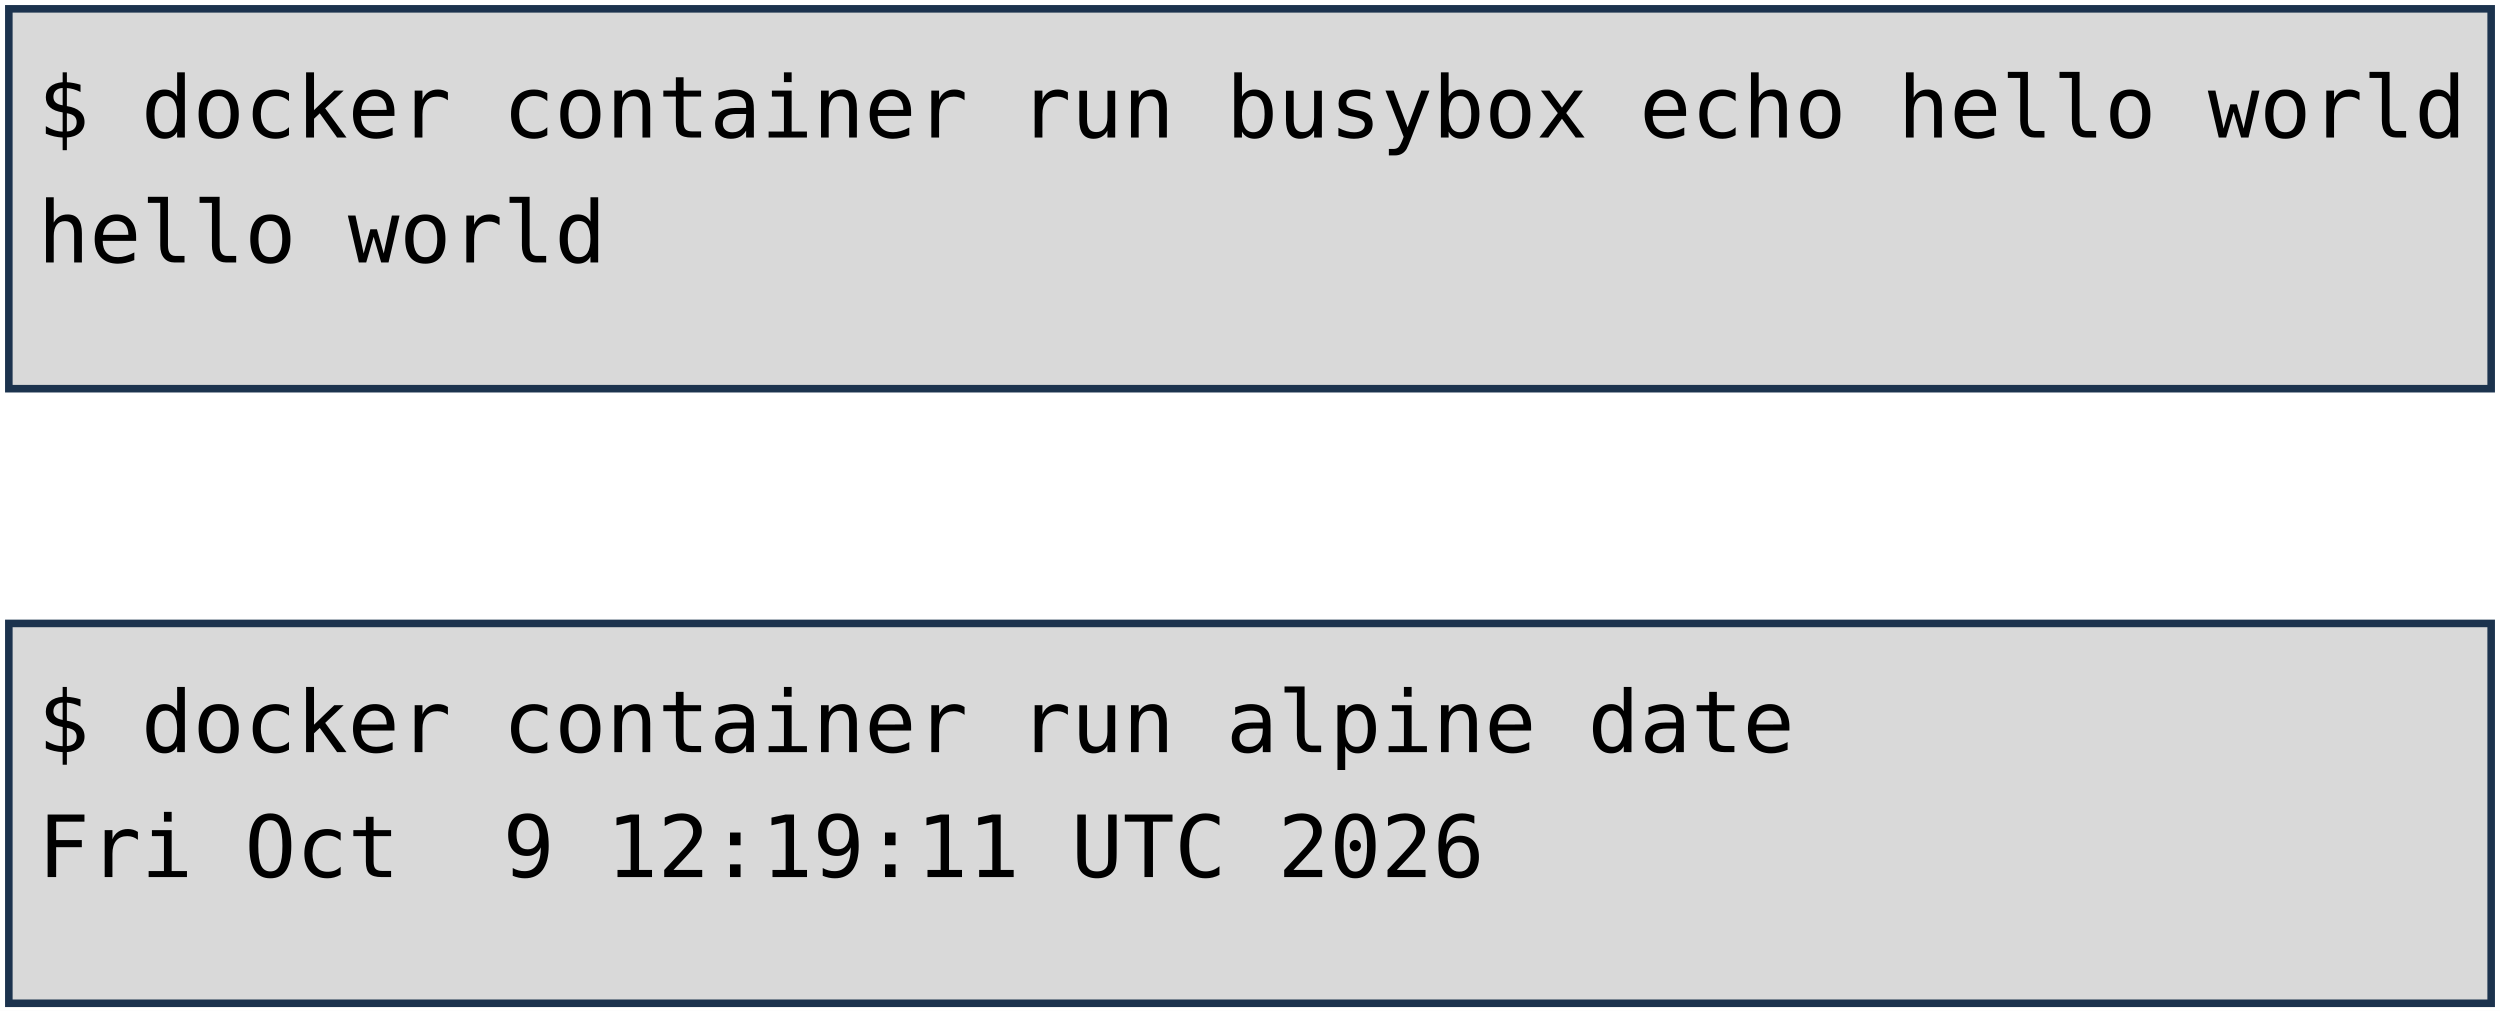
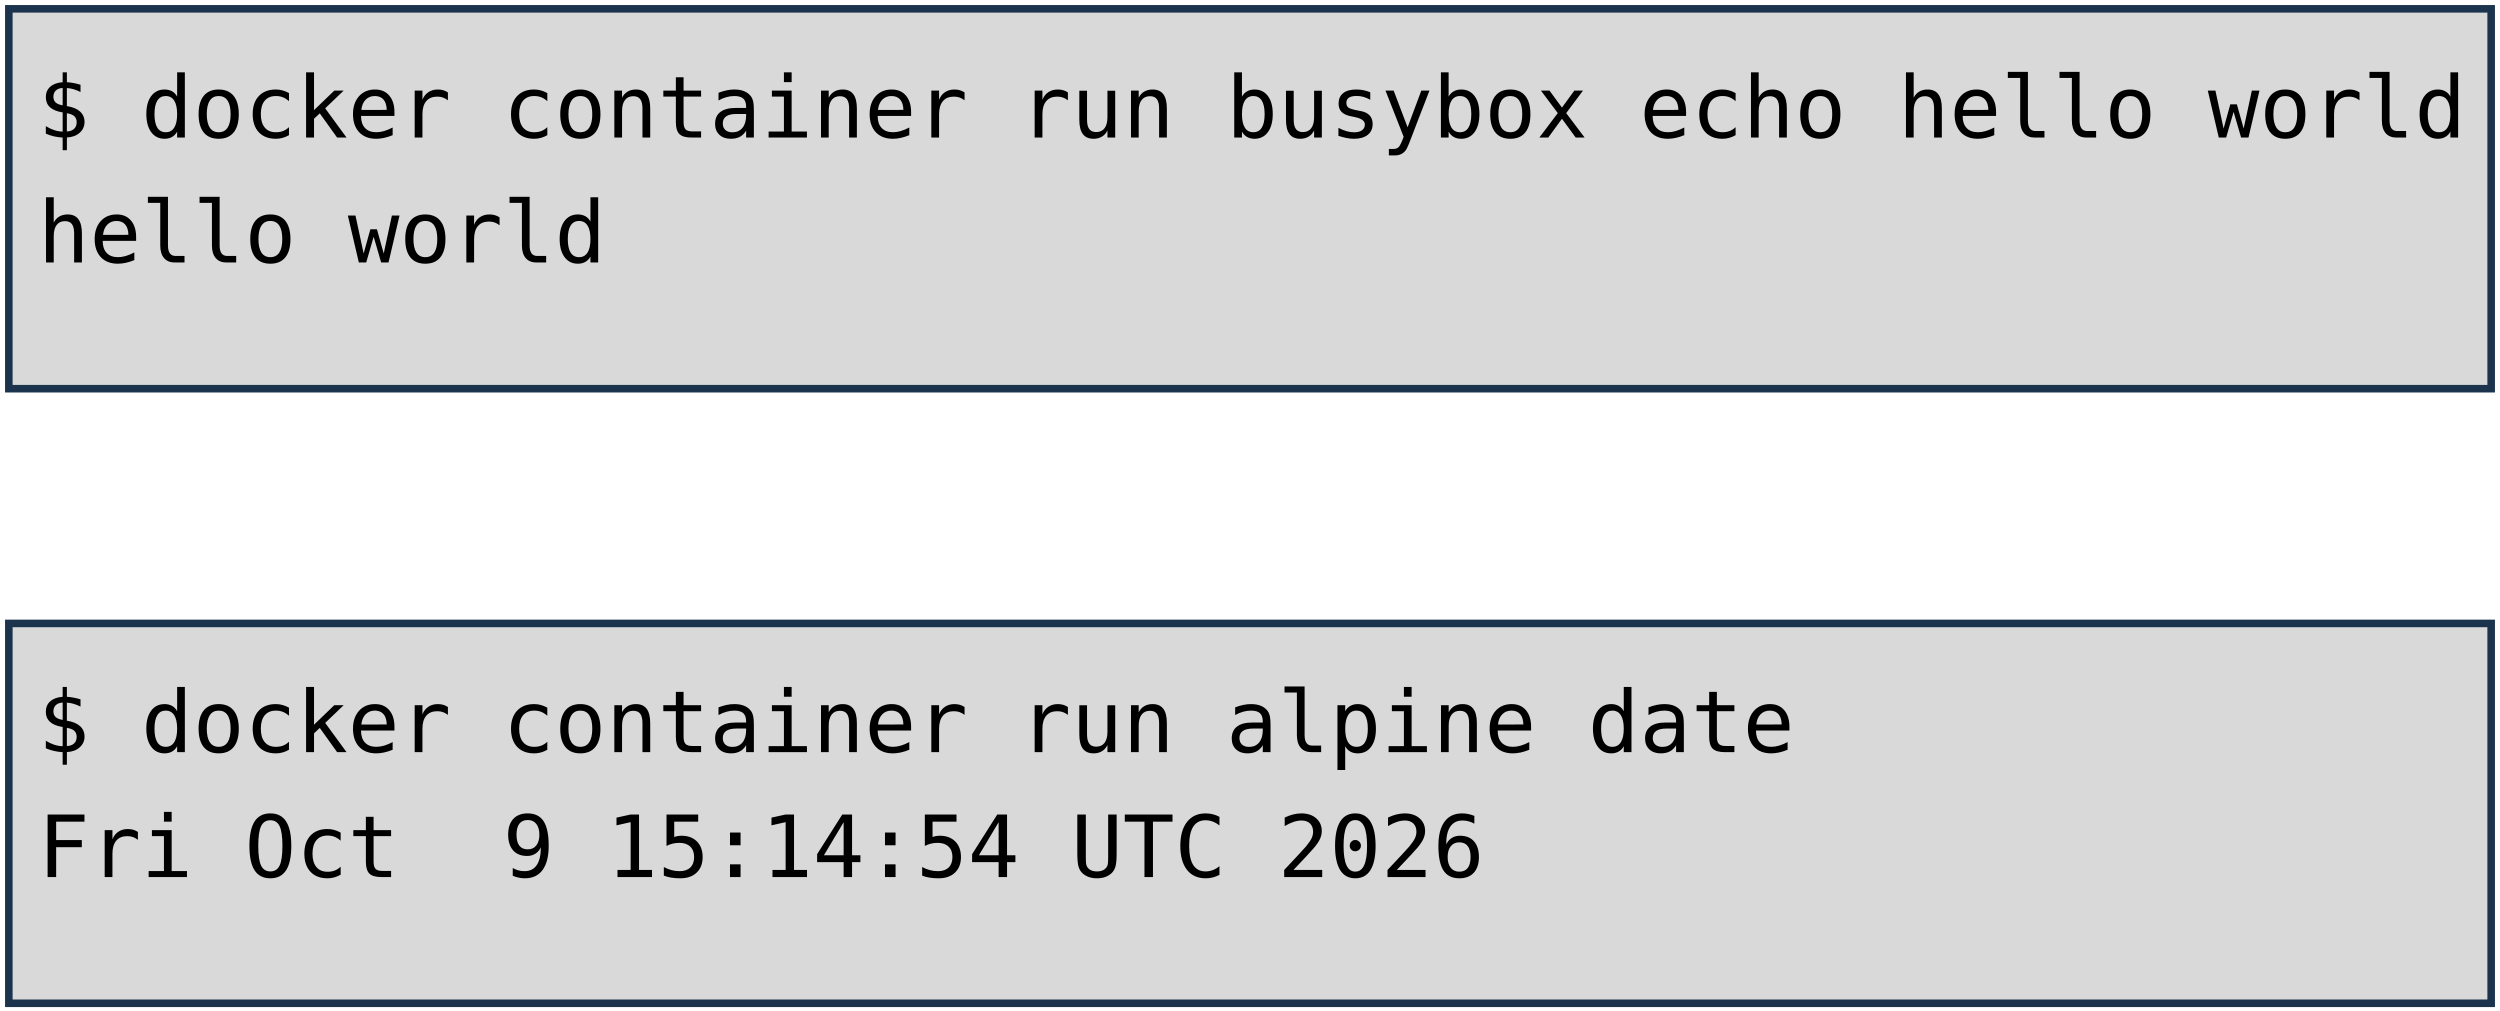
<svg xmlns="http://www.w3.org/2000/svg" viewBox="0 0 1981 801" width="1981" height="801" role="img" aria-label="Deux terminaux : docker container run busybox echo hello world, et docker container run alpine date. Annotations : lancement d'un container, image, commande lancée.">
  <style>
    .code { font-family: "DejaVu Sans Mono", Menlo, Consolas, monospace; font-size: 68px; fill: #000000; }
    .pill { font-family: "Trebuchet MS", "Century Gothic", Verdana, sans-serif; font-size: 62px; text-anchor: middle; }
  </style>
  <rect width="1981" height="801" fill="#FFFFFF" />
  <rect x="7" y="7" width="1967" height="301" fill="#D9D9D9" stroke="#1C334E" stroke-width="6" />
  <rect x="7" y="494" width="1967" height="301" fill="#D9D9D9" stroke="#1C334E" stroke-width="6" />
  <text x="30" y="109" class="code" xml:space="preserve">$ docker container run busybox echo hello world</text>
  <text x="30" y="208" class="code" xml:space="preserve">hello world</text>
  <text x="30" y="596" class="code" xml:space="preserve">$ docker container run alpine date</text>
-   <text x="30" y="695" class="code" xml:space="preserve">Fri Oct  9 12:19:11 UTC 2026</text>
+   <text x="30" y="695" class="code" xml:space="preserve">Fri Oct  9 15:14:54 UTC 2026</text>
</svg>
